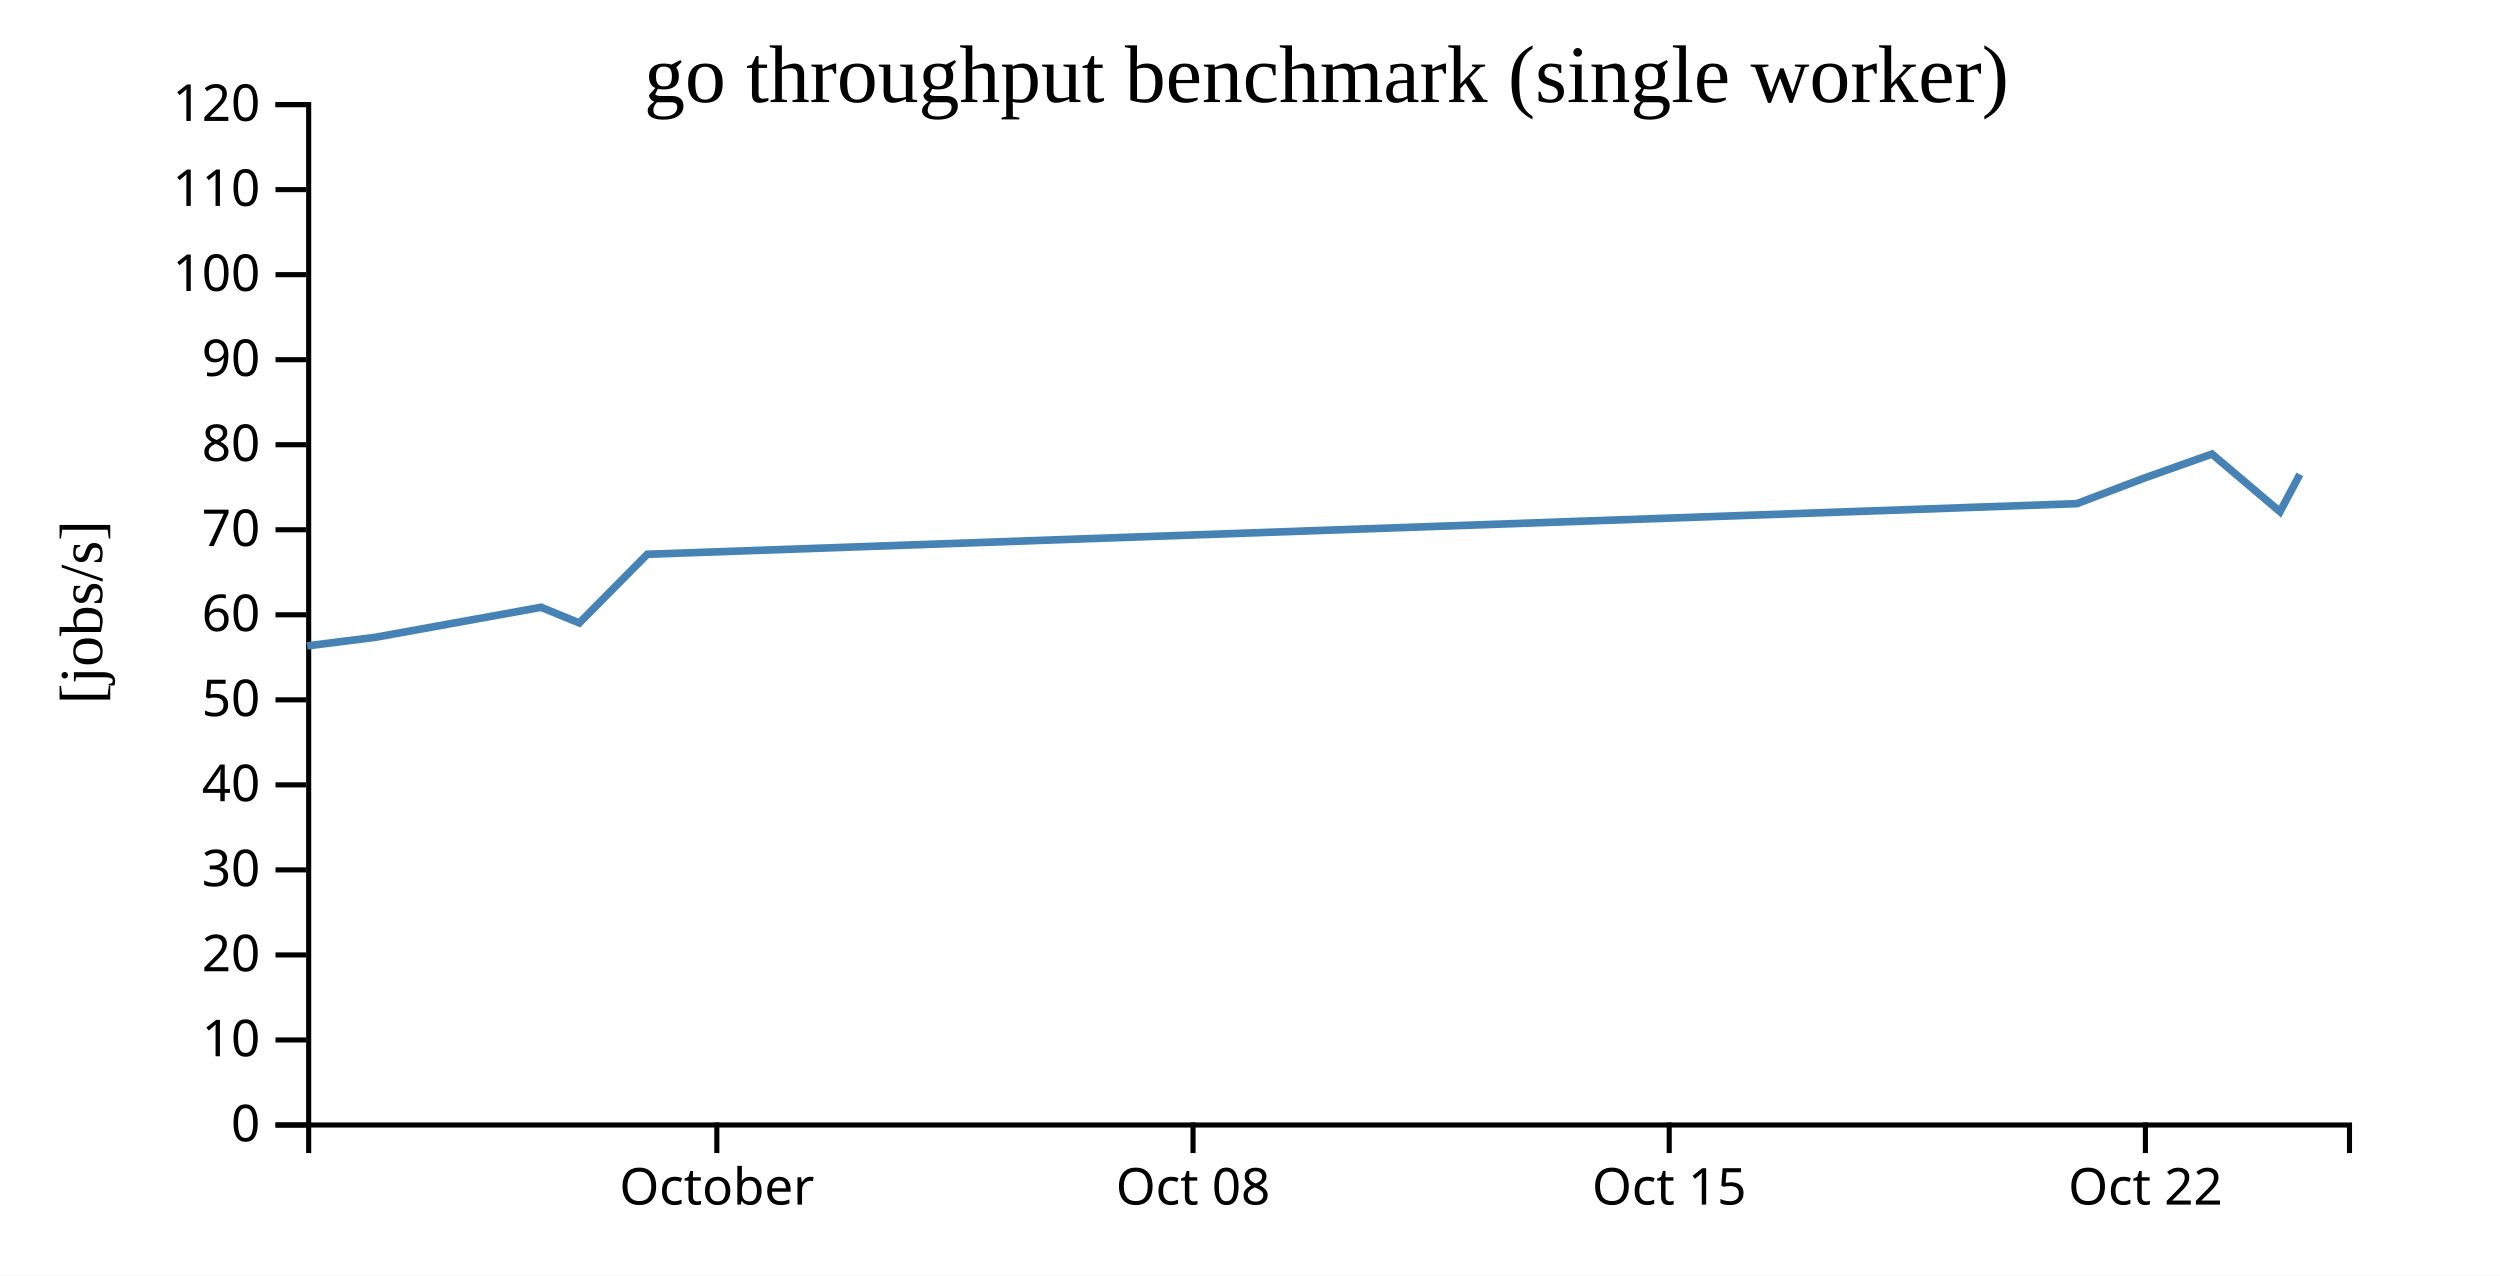
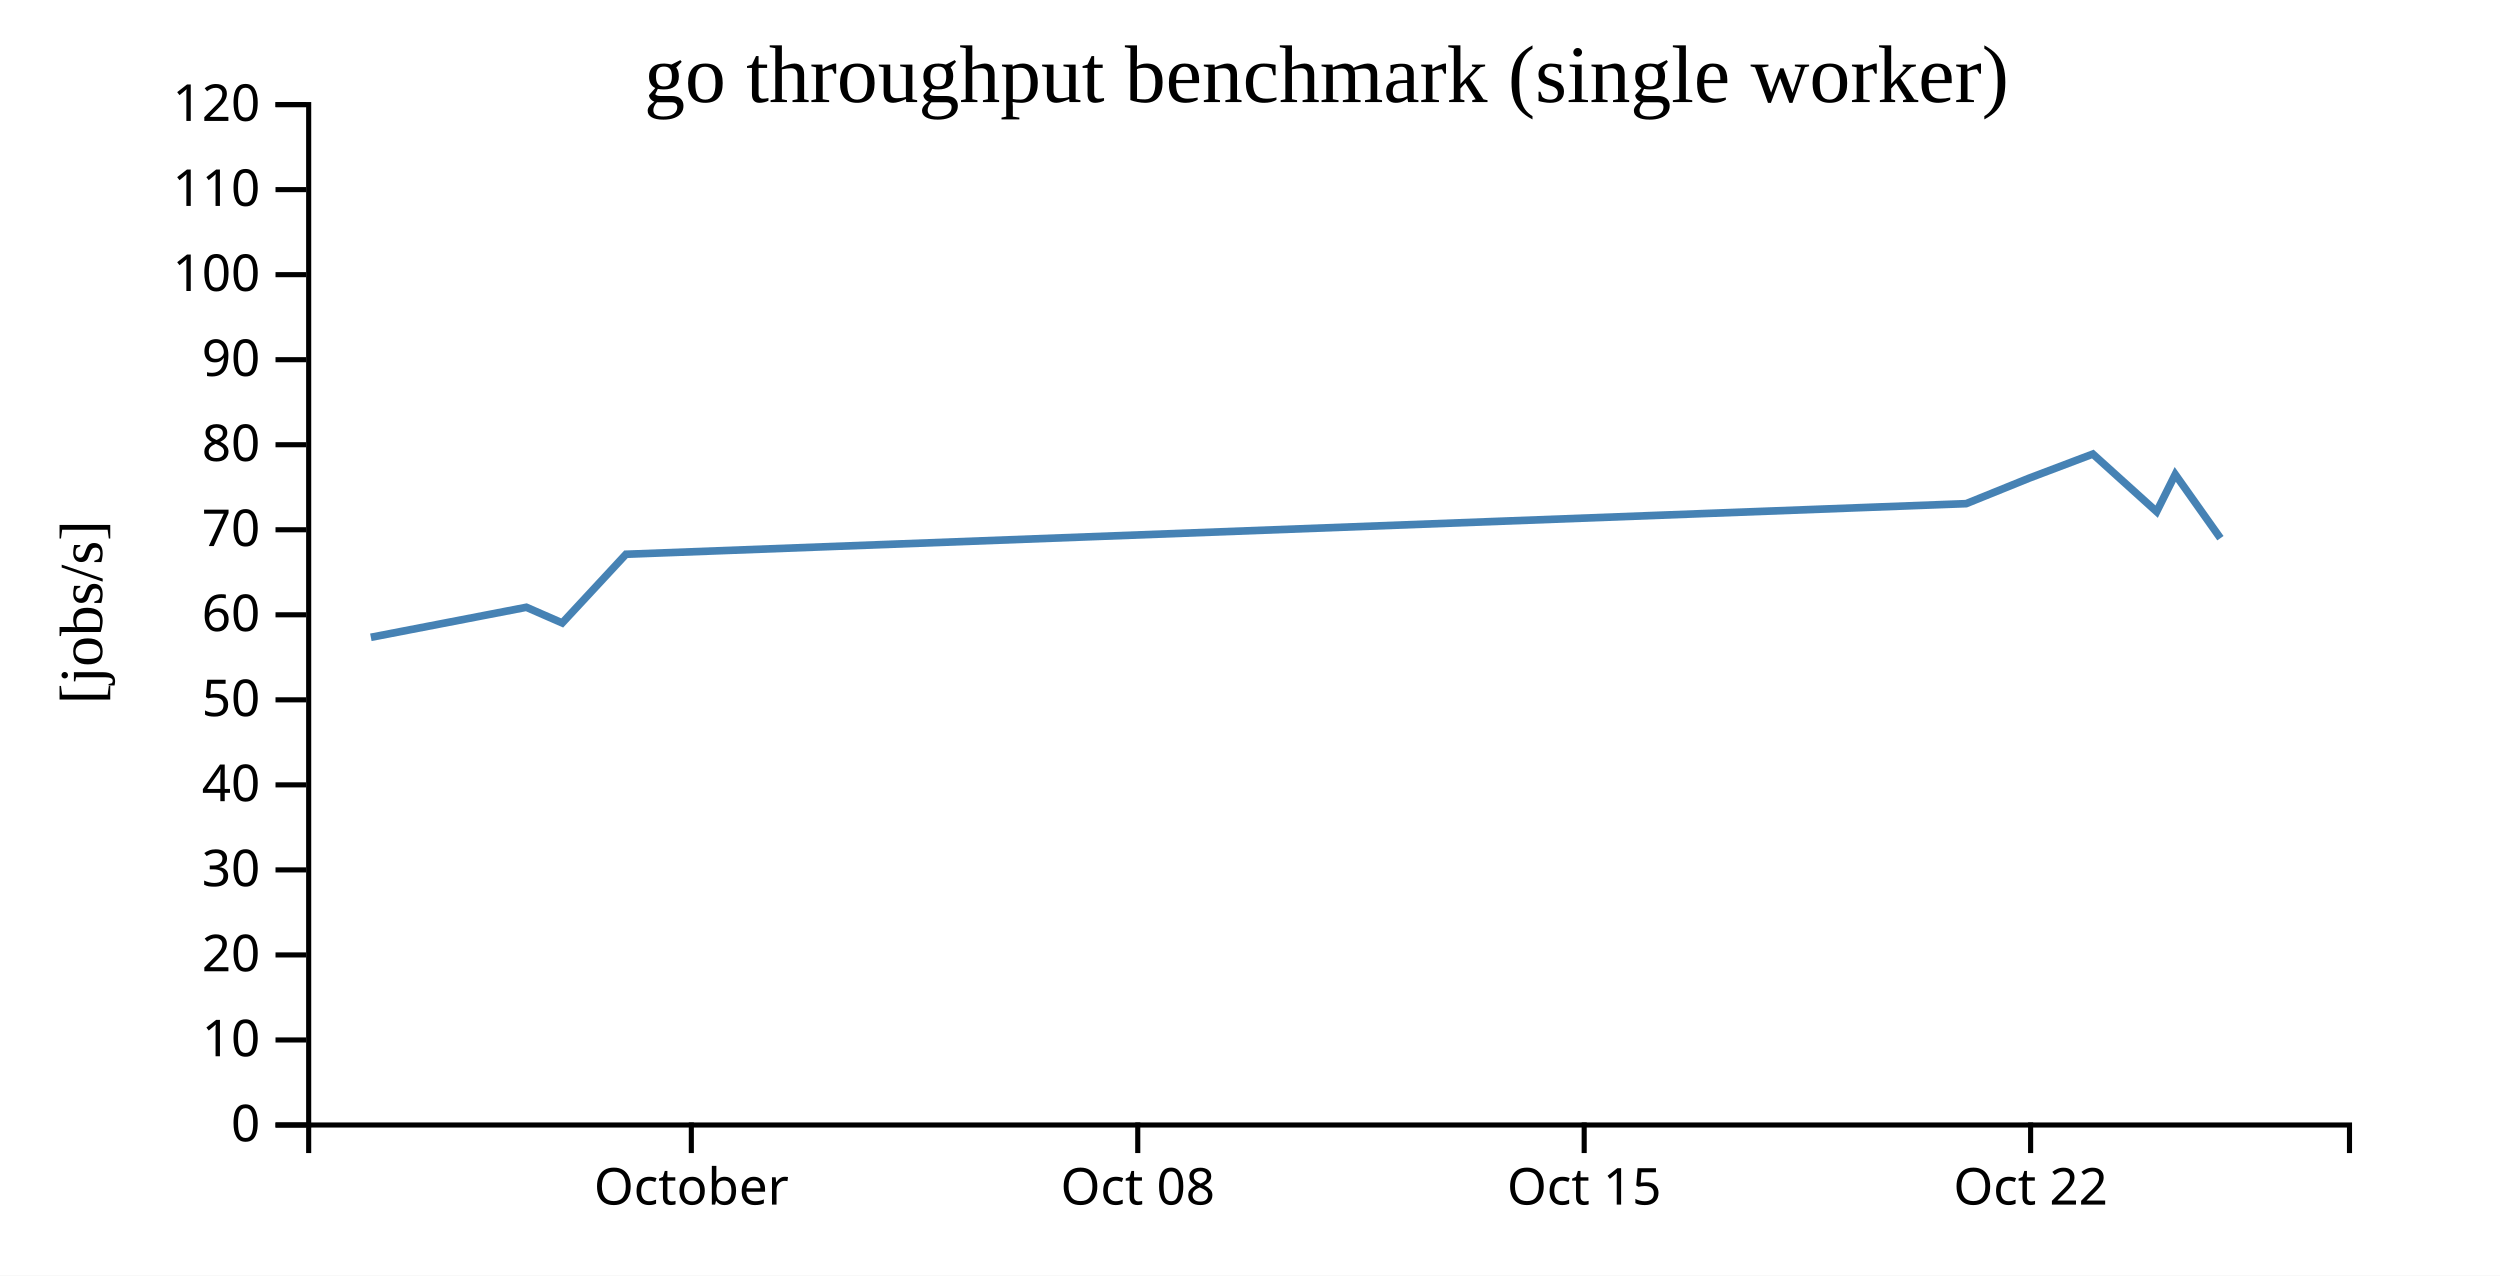
<svg xmlns="http://www.w3.org/2000/svg" width="490" height="250">
  <rect width="100%" height="100%" fill="white" />
  <g transform="translate(60,20)">
    <g transform="translate(0,200)" fill="none" font-size="10" font-family="sans-serif" text-anchor="middle">
      <path class="domain" stroke="currentColor" d="M0.5,6V0.5H400.5V6" />
-       <g class="tick" opacity="1" transform="translate(80.5,0)">
+       <g class="tick" opacity="1" transform="translate(75.5,0)">
        <line stroke="currentColor" y2="6" />
        <text fill="currentColor" y="9" dy="0.71em">October</text>
      </g>
-       <g class="tick" opacity="1" transform="translate(173.8333,0)">
+       <g class="tick" opacity="1" transform="translate(163,0)">
        <line stroke="currentColor" y2="6" />
        <text fill="currentColor" y="9" dy="0.71em">Oct 08</text>
      </g>
-       <g class="tick" opacity="1" transform="translate(267.1667,0)">
+       <g class="tick" opacity="1" transform="translate(250.5,0)">
        <line stroke="currentColor" y2="6" />
        <text fill="currentColor" y="9" dy="0.71em">Oct 15</text>
      </g>
-       <g class="tick" opacity="1" transform="translate(360.5,0)">
+       <g class="tick" opacity="1" transform="translate(338,0)">
        <line stroke="currentColor" y2="6" />
        <text fill="currentColor" y="9" dy="0.71em">Oct 22</text>
      </g>
    </g>
    <g fill="none" font-size="10" font-family="sans-serif" text-anchor="end">
      <path class="domain" stroke="currentColor" d="M-6,200.5H0.5V0.5H-6" />
      <g class="tick" opacity="1" transform="translate(0,200.5)">
        <line stroke="currentColor" x2="-6" />
        <text fill="currentColor" x="-9" dy="0.32em">0</text>
      </g>
      <g class="tick" opacity="1" transform="translate(0,183.8333)">
        <line stroke="currentColor" x2="-6" />
        <text fill="currentColor" x="-9" dy="0.32em">10</text>
      </g>
      <g class="tick" opacity="1" transform="translate(0,167.1667)">
        <line stroke="currentColor" x2="-6" />
        <text fill="currentColor" x="-9" dy="0.32em">20</text>
      </g>
      <g class="tick" opacity="1" transform="translate(0,150.5)">
        <line stroke="currentColor" x2="-6" />
        <text fill="currentColor" x="-9" dy="0.32em">30</text>
      </g>
      <g class="tick" opacity="1" transform="translate(0,133.8333)">
        <line stroke="currentColor" x2="-6" />
        <text fill="currentColor" x="-9" dy="0.32em">40</text>
      </g>
      <g class="tick" opacity="1" transform="translate(0,117.1667)">
        <line stroke="currentColor" x2="-6" />
        <text fill="currentColor" x="-9" dy="0.32em">50</text>
      </g>
      <g class="tick" opacity="1" transform="translate(0,100.5)">
        <line stroke="currentColor" x2="-6" />
        <text fill="currentColor" x="-9" dy="0.32em">60</text>
      </g>
      <g class="tick" opacity="1" transform="translate(0,83.83333)">
        <line stroke="currentColor" x2="-6" />
        <text fill="currentColor" x="-9" dy="0.32em">70</text>
      </g>
      <g class="tick" opacity="1" transform="translate(0,67.16667)">
        <line stroke="currentColor" x2="-6" />
        <text fill="currentColor" x="-9" dy="0.32em">80</text>
      </g>
      <g class="tick" opacity="1" transform="translate(0,50.5)">
        <line stroke="currentColor" x2="-6" />
        <text fill="currentColor" x="-9" dy="0.32em">90</text>
      </g>
      <g class="tick" opacity="1" transform="translate(0,33.83333)">
        <line stroke="currentColor" x2="-6" />
        <text fill="currentColor" x="-9" dy="0.32em">100</text>
      </g>
      <g class="tick" opacity="1" transform="translate(0,17.16667)">
        <line stroke="currentColor" x2="-6" />
        <text fill="currentColor" x="-9" dy="0.32em">110</text>
      </g>
      <g class="tick" opacity="1" transform="translate(0,0.5)">
        <line stroke="currentColor" x2="-6" />
        <text fill="currentColor" x="-9" dy="0.32em">120</text>
      </g>
    </g>
    <text text-anchor="middle" style="font-size: 12px" transform="rotate(-90)" y="-40" x="-100">[jobs/s]</text>
    <text text-anchor="middle" style="font-size: 16px" y="0" x="200">go throughput benchmark (single worker)</text>
-     <path fill="none" stroke="steelblue" stroke-width="1.5" d="M0.209,106.587L13.531,104.914L46.046,99.027L53.541,102.099L66.867,88.636L347.058,78.717L360.226,73.718L373.543,68.993L386.883,80.285L390.769,72.987" />
+     <path fill="none" stroke="steelblue" stroke-width="1.5" d="M12.685,104.914L43.168,99.027L50.195,102.099L62.688,88.636L325.367,78.717L337.711,73.718L350.197,68.993L362.703,80.285L366.346,72.987L375.2,85.484" />
  </g>
</svg>
